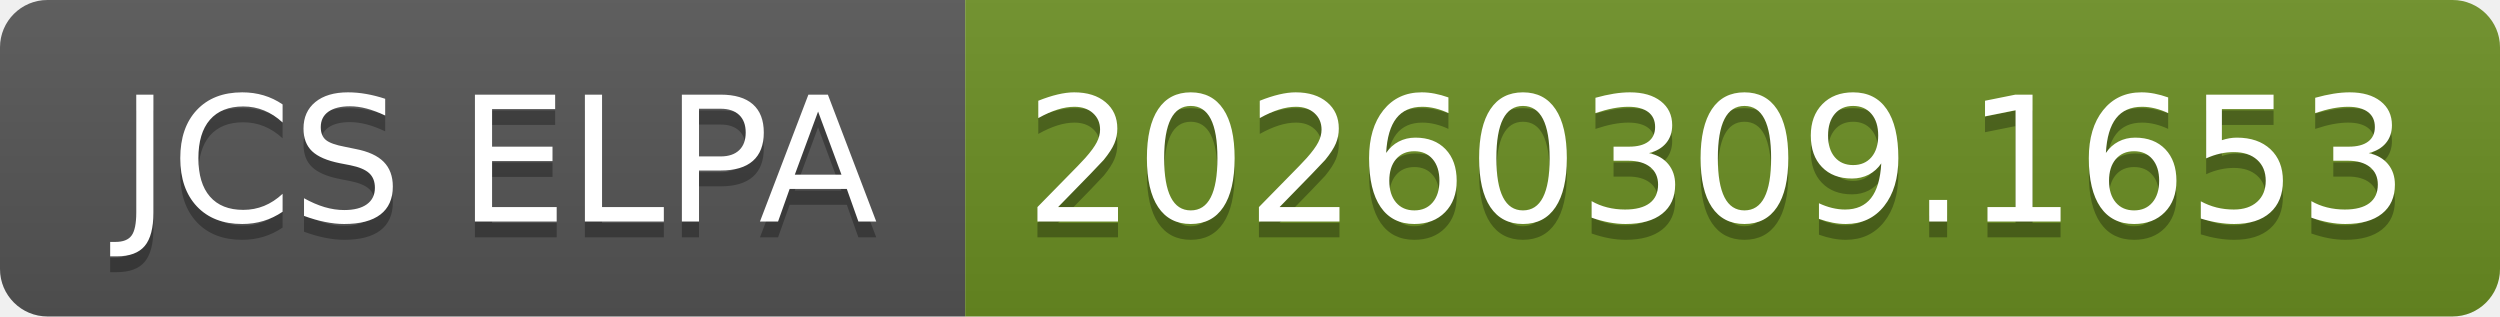
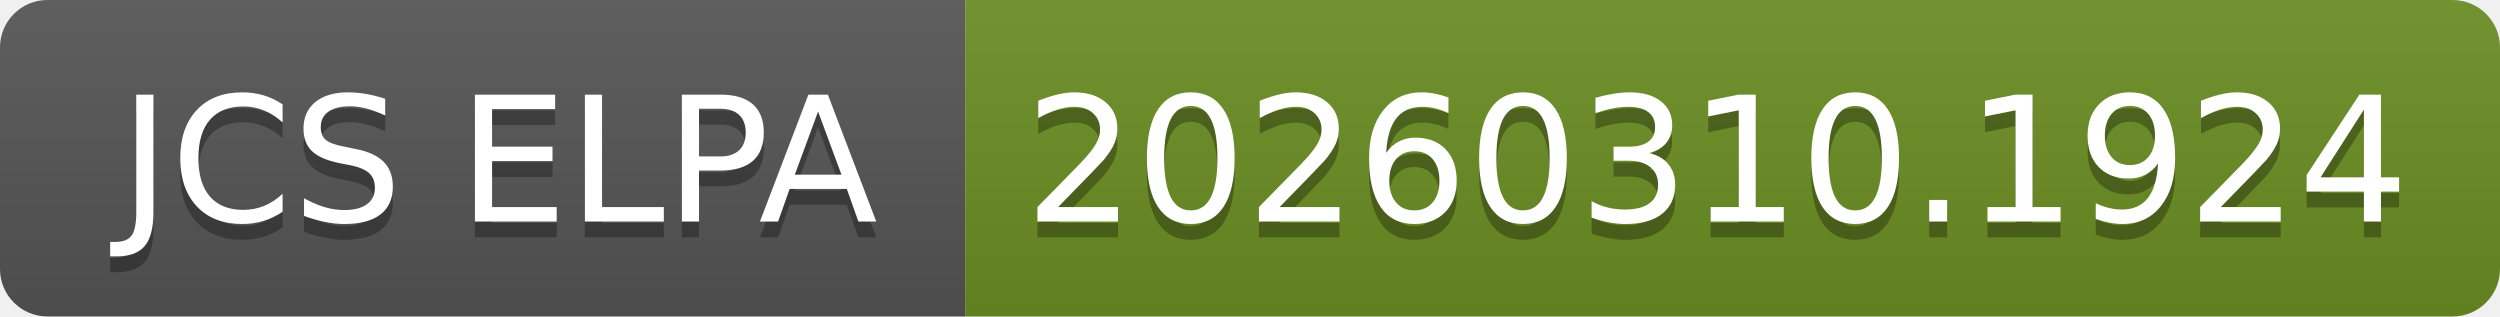
- <svg xmlns="http://www.w3.org/2000/svg" width="158" height="20" role="img" aria-label="JCS ELPA: 20260309.1653">
+ <svg xmlns="http://www.w3.org/2000/svg" width="158" height="20" role="img" aria-label="JCS ELPA: 20260310.1924">
  <linearGradient id="s" x2="0" y2="100%">
    <stop offset="0" stop-color="#bbb" stop-opacity=".1" />
    <stop offset="1" stop-opacity=".1" />
  </linearGradient>
  <clipPath id="r">
    <rect width="158" height="20" rx="3" fill="#fff" />
  </clipPath>
  <g clip-path="url(#r)">
    <rect width="61" height="20" fill="#555" />
    <rect x="61" width="97" height="20" fill="#6b8e23" />
    <rect width="158" height="20" fill="url(#s)" />
  </g>
  <g fill="#fff" text-anchor="middle" font-family="Verdana,Geneva,DejaVu Sans,sans-serif" text-rendering="geometricPrecision" font-size="110">
    <text aria-hidden="true" x="315" y="150" fill="#010101" fill-opacity=".3" transform="scale(.1)" textLength="510">JCS ELPA</text>
    <text x="315" y="140" transform="scale(.1)" fill="#fff" textLength="510">JCS ELPA</text>
-     <text aria-hidden="true" x="1085" y="150" fill="#010101" fill-opacity=".3" transform="scale(.1)" textLength="870">20260309.1653</text>
-     <text x="1085" y="140" transform="scale(.1)" fill="#fff" textLength="870">20260309.1653</text>
+     <text aria-hidden="true" x="1085" y="150" fill="#010101" fill-opacity=".3" transform="scale(.1)" textLength="870">20260310.1924</text>
+     <text x="1085" y="140" transform="scale(.1)" fill="#fff" textLength="870">20260310.1924</text>
  </g>
</svg>
